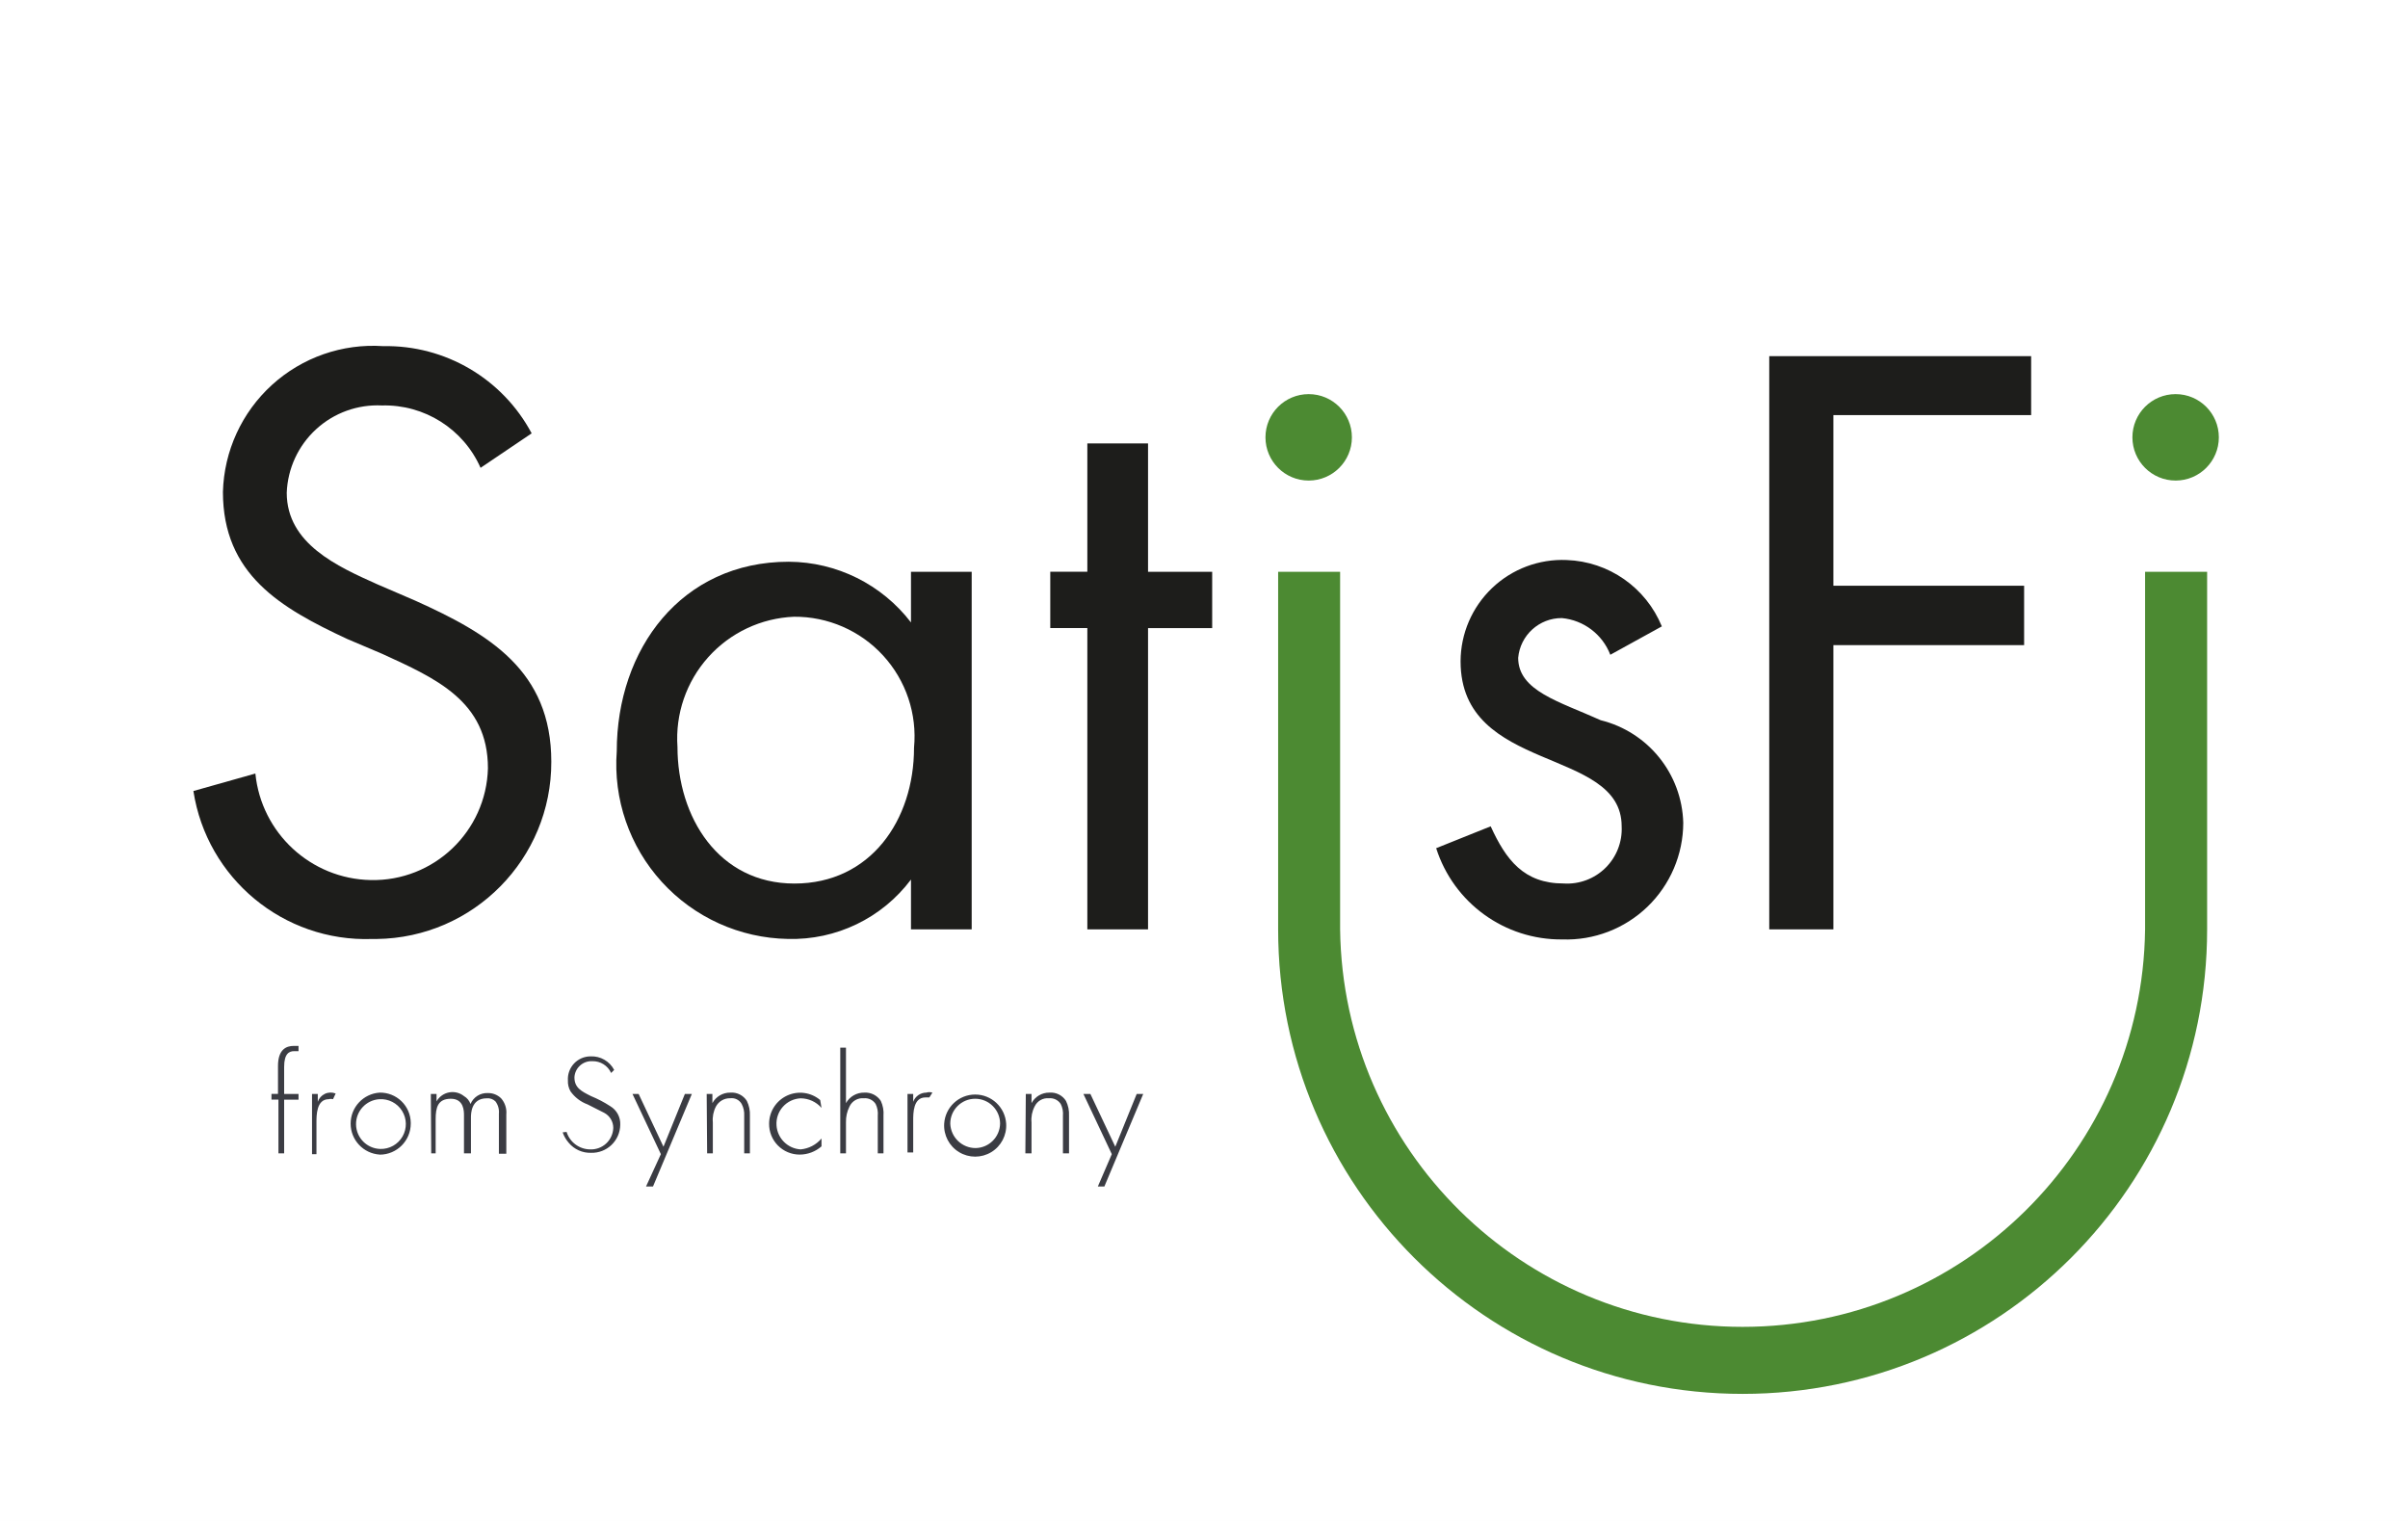
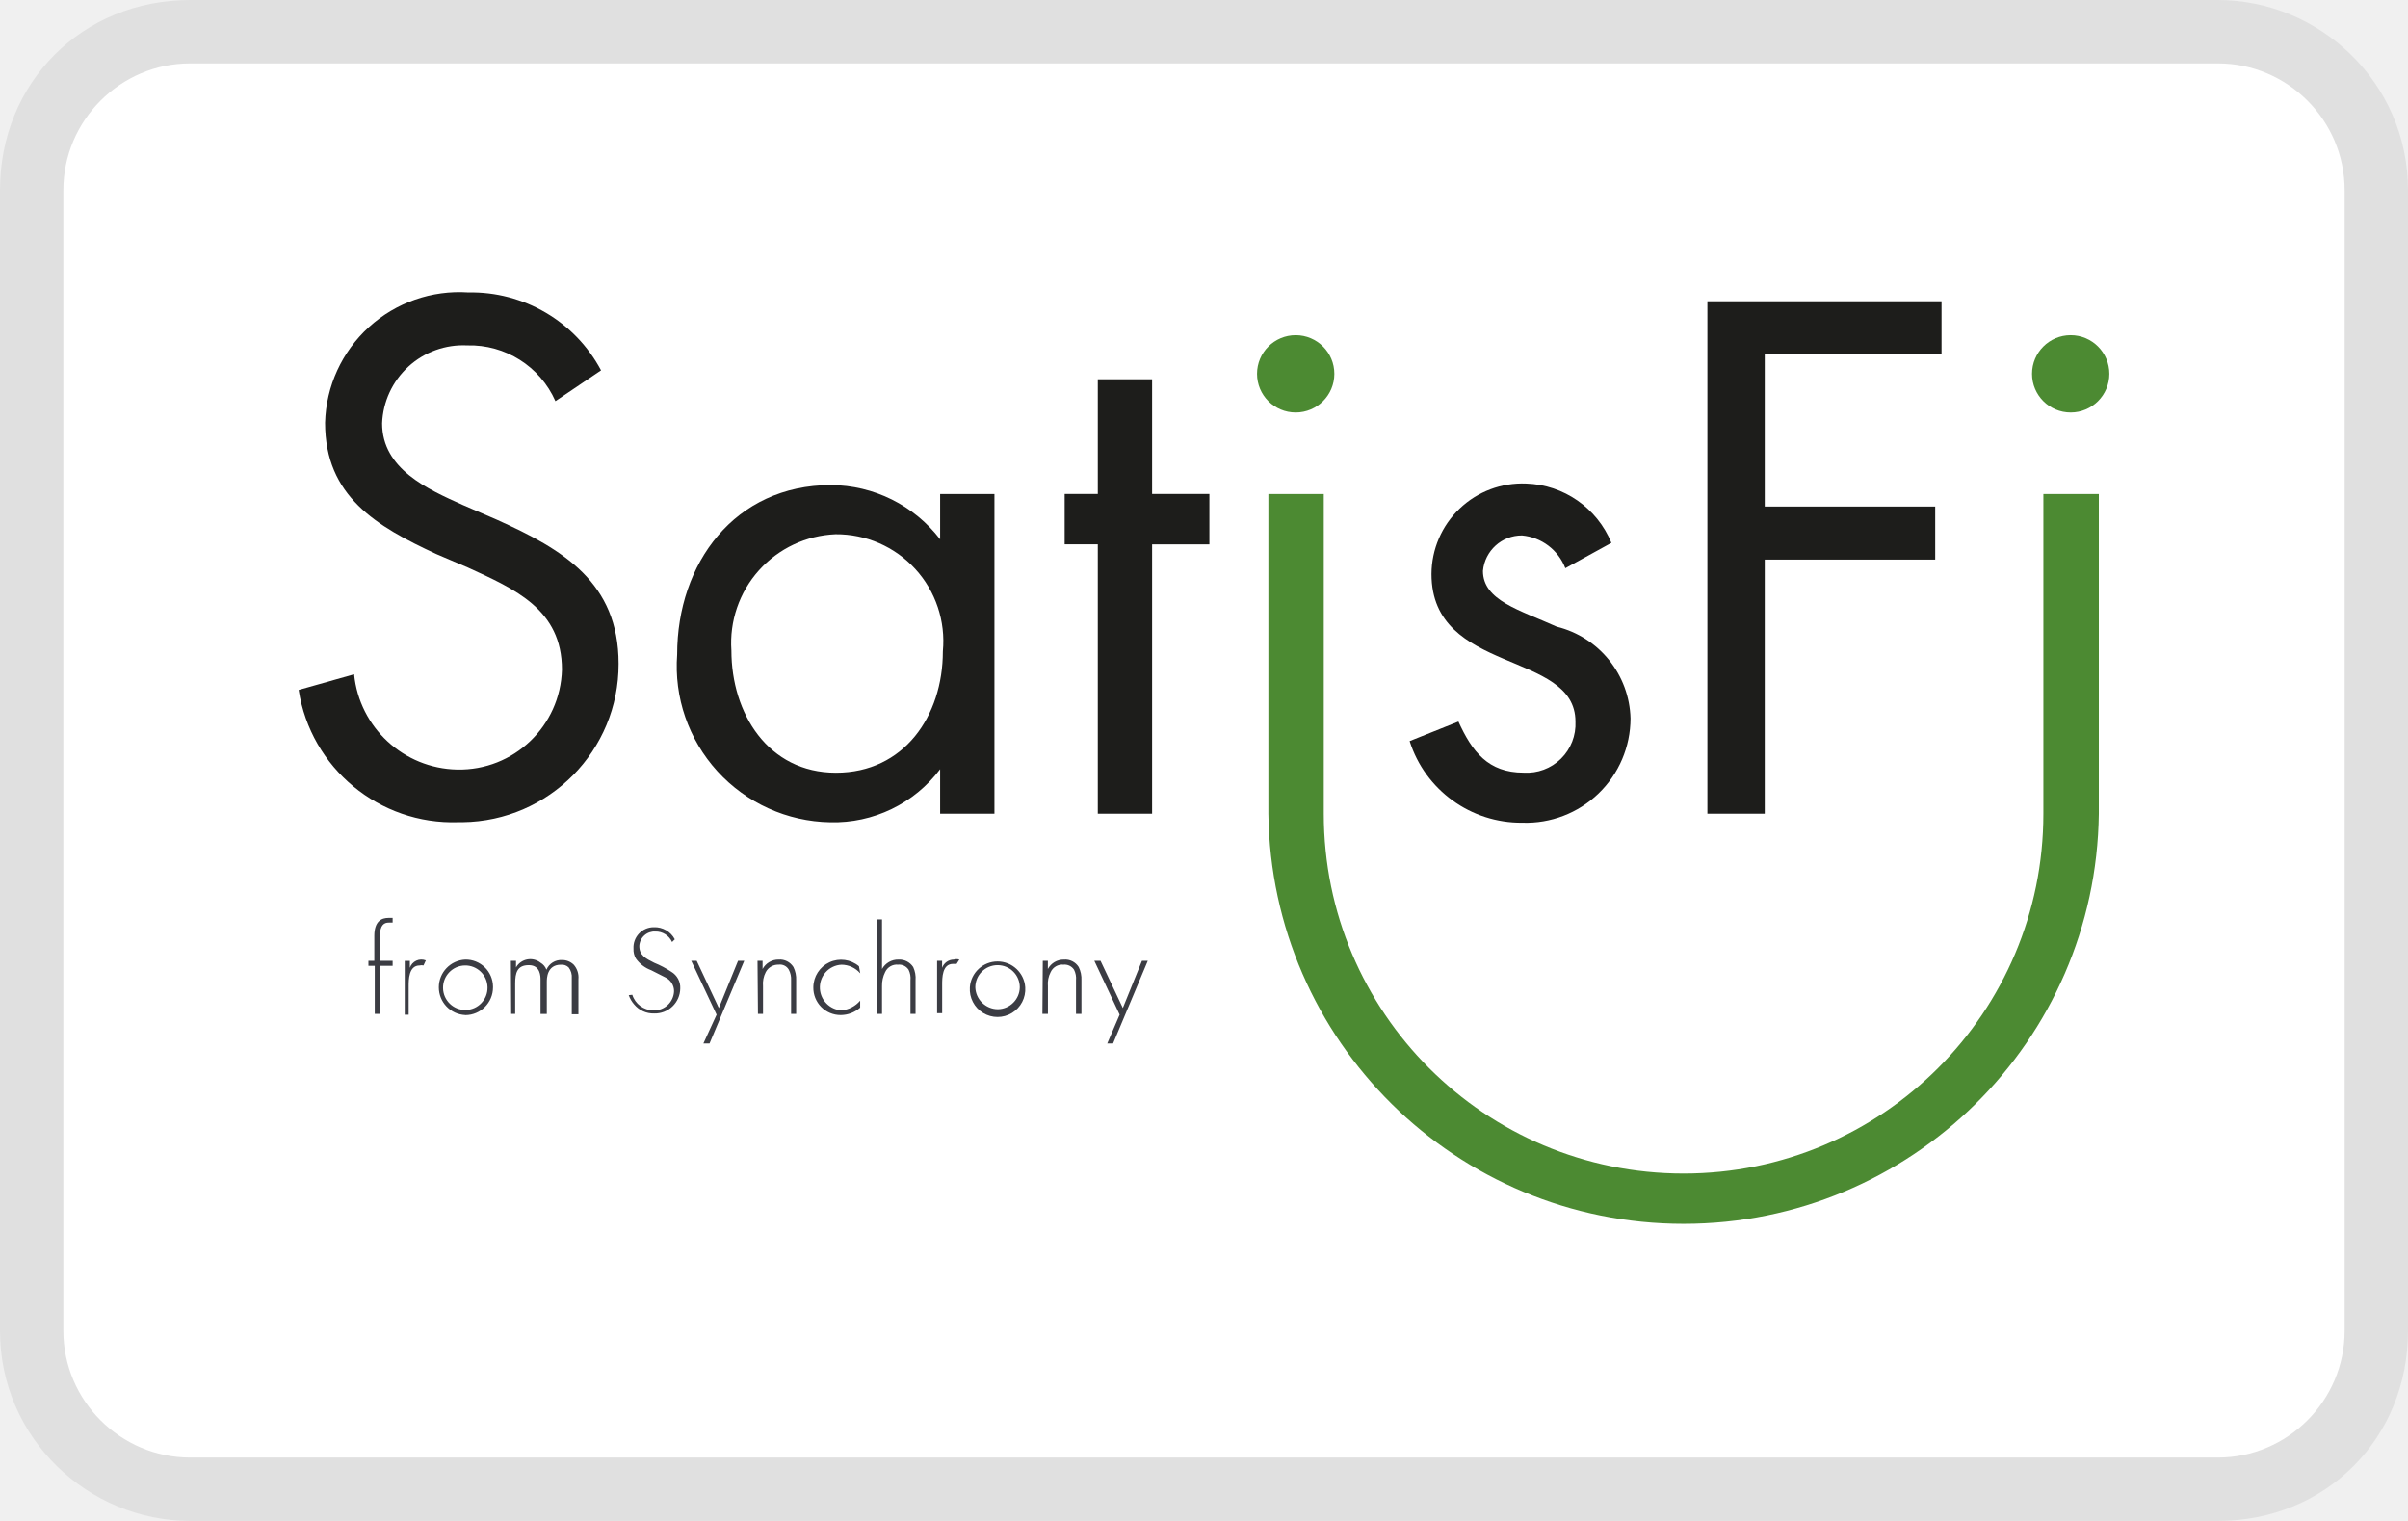
<svg xmlns="http://www.w3.org/2000/svg" viewBox="0 0 38 24" width="38" height="24" role="img" aria-labelledby="pi-satisfi">
-   <path fill="#fff" d="M0 0h38v24H0z" />
-   <path d="M7.584 7.383a1.653 1.653 0 00-1.557-.985 1.433 1.433 0 00-1.502 1.378c0 .806.806 1.164 1.42 1.44l.606.261C7.715 10.001 8.7 10.58 8.7 12.02a2.79 2.79 0 01-2.756 2.797H5.87a2.756 2.756 0 01-2.818-2.335l.978-.276c.094.94.875 1.662 1.819 1.681A1.812 1.812 0 007.7 12.123c0-1.061-.827-1.42-1.667-1.805l-.551-.234c-1.054-.49-1.964-1.02-1.964-2.322a2.37 2.37 0 012.529-2.3A2.597 2.597 0 018.39 6.838l-.806.544z" fill="#1D1D1B" />
-   <path fill-rule="evenodd" clip-rule="evenodd" d="M14.376 14.665h.958V9.023h-.958v.799a2.445 2.445 0 00-1.929-.958c-1.694 0-2.714 1.378-2.714 2.99a2.756 2.756 0 002.7 2.962 2.349 2.349 0 001.943-.937v.786zm-1.84-.723c-1.198 0-1.845-1.048-1.845-2.157a1.922 1.922 0 011.839-2.053 1.888 1.888 0 011.894 2.067c0 1.144-.688 2.143-1.887 2.143z" fill="#1D1D1B" />
-   <path d="M18.117 14.665h-.958V9.91h-.585v-.888h.585V6.997h.958v2.026h1.012v.888h-1.012v4.754zM25.412 10.332a.91.91 0 00-.764-.579.689.689 0 00-.69.627c0 .523.648.689 1.303.985a1.715 1.715 0 011.302 1.619 1.846 1.846 0 01-1.909 1.84 2.067 2.067 0 01-1.99-1.44l.86-.345c.242.53.524.902 1.151.902a.861.861 0 00.916-.902c0-1.26-2.542-.827-2.542-2.604a1.605 1.605 0 011.674-1.598c.663.023 1.25.433 1.502 1.047l-.813.448zM28.932 6.55v2.693h3.01v.937h-3.01v4.485H27.92V5.62h4.133v.93h-3.12z" fill="#1D1D1B" />
-   <circle cx="20.652" cy="6.901" r=".682" fill="#4C8A32" />
-   <path d="M33.851 14.665a6.352 6.352 0 01-12.703 0V9.023h-.978v5.642a7.33 7.33 0 0014.66 0V9.023h-.979v5.642z" fill="#4C8A32" />
-   <circle cx="34.333" cy="6.901" r=".682" fill="#4C8A32" />
-   <path d="M4.484 17.352v.847h-.09v-.848h-.11v-.09h.103v-.44c0-.262.131-.317.248-.317h.076v.083h-.069c-.075 0-.158.034-.158.248v.427h.227v.09h-.227zM4.925 17.262h.09v.124a.214.214 0 01.282-.131l-.042.09a.13.13 0 00-.068 0c-.193 0-.193.254-.193.365v.503h-.07v-.951z" fill="#3B3C43" />
-   <path fill-rule="evenodd" clip-rule="evenodd" d="M5.993 18.22a.49.49 0 00.489-.49v-.014a.482.482 0 00-.49-.475.49.49 0 000 .978zm-.007-.875A.393.393 0 116 18.13a.393.393 0 01-.014-.785z" fill="#3B3C43" />
-   <path d="M6.799 17.262h.09v.117a.29.29 0 01.433-.083.235.235 0 01.103.124.283.283 0 01.276-.172.29.29 0 01.207.083c.061.07.091.162.082.255v.62h-.117v-.634a.276.276 0 00-.055-.193.172.172 0 00-.138-.048c-.248 0-.248.248-.248.303v.565h-.11v-.6c0-.062 0-.261-.207-.261-.206 0-.24.137-.24.323v.538h-.07l-.006-.937zM9.644 16.931a.317.317 0 00-.297-.186.269.269 0 00-.282.255c0 .165.11.22.262.296.106.044.207.096.303.159a.324.324 0 01.158.296.448.448 0 01-.461.44.441.441 0 01-.352-.158.496.496 0 01-.096-.165l.062-.007a.393.393 0 00.372.276.351.351 0 00.365-.338.269.269 0 00-.145-.24l-.261-.132a.572.572 0 01-.269-.206.317.317 0 01-.041-.173.358.358 0 01.358-.379.4.4 0 01.372.214l-.048.048zM10.429 18.212l-.448-.95h.097l.392.833.338-.833h.11l-.613 1.46h-.11l.234-.51zM11.152 17.262h.09v.145a.317.317 0 01.282-.166.283.283 0 01.262.131.477.477 0 01.048.234v.593h-.09v-.593a.352.352 0 00-.04-.186.18.18 0 00-.18-.09.248.248 0 00-.227.132.449.449 0 00-.048.248v.489h-.09l-.007-.937zM12.964 17.482a.44.44 0 00-.33-.151.4.4 0 00-.38.427.406.406 0 00.38.379.49.49 0 00.33-.172v.124a.524.524 0 01-.345.13.482.482 0 01-.482-.489.49.49 0 01.806-.372l.021.124zM13.26 16.532h.09v.875a.324.324 0 01.29-.166.29.29 0 01.26.131.468.468 0 01.042.234v.593h-.09v-.593a.345.345 0 00-.034-.186.2.2 0 00-.186-.09.227.227 0 00-.227.132.522.522 0 00-.055.248v.489h-.09v-1.667zM14.321 17.262h.09v.124a.22.22 0 01.206-.145.159.159 0 01.097 0l-.048.076h-.062c-.193 0-.193.248-.193.365v.503h-.09v-.923z" fill="#3B3C43" />
-   <path fill-rule="evenodd" clip-rule="evenodd" d="M14.9 17.73a.49.49 0 10.978 0 .49.49 0 00-.978 0zm.49-.392c.216 0 .392.176.392.392a.393.393 0 01-.386.386.4.4 0 01-.4-.386c0-.216.176-.392.393-.392z" fill="#3B3C43" />
-   <path d="M16.188 17.262h.09v.145a.317.317 0 01.282-.166.283.283 0 01.262.131.475.475 0 01.048.234v.593h-.096v-.593a.344.344 0 00-.035-.186.2.2 0 00-.186-.09.227.227 0 00-.227.132.448.448 0 00-.048.248v.489h-.097l.007-.937zM17.545 18.212l-.448-.95h.11l.393.833.338-.833h.103l-.613 1.46h-.103l.22-.51z" fill="#3B3C43" />
+   <path fill="#000" opacity=".07" d="M35 0H3C1.3 0 0 1.3 0 3v18c0 1.7 1.4 3 3 3h32c1.7 0 3-1.3 3-3V3c0-1.7-1.4-3-3-3z" />
+   <path fill="#fff" d="M35 1c1.1 0 2 .9 2 2v18c0 1.1-.9 2-2 2H3c-1.1 0-2-.9-2-2V3c0-1.1.9-2 2-2h32" />
+   <path d="M8.765 6.33a1.478 1.478 0 00-1.392-.88A1.281 1.281 0 006.03 6.68c0 .72.72 1.04 1.27 1.287l.541.234c1.04.468 1.921.986 1.921 2.273a2.494 2.494 0 01-2.463 2.5h-.066a2.464 2.464 0 01-2.52-2.087l.875-.247c.084.84.782 1.486 1.626 1.503a1.62 1.62 0 001.654-1.577c0-.948-.739-1.27-1.49-1.613l-.492-.21C5.943 8.306 5.13 7.833 5.13 6.67a2.119 2.119 0 012.26-2.056 2.322 2.322 0 012.095 1.23l-.72.486z" fill="#1D1D1B" />
+   <path fill-rule="evenodd" clip-rule="evenodd" d="M14.836 12.84h.857V7.796h-.857v.714a2.186 2.186 0 00-1.724-.856c-1.514 0-2.426 1.232-2.426 2.673a2.464 2.464 0 002.414 2.648 2.1 2.1 0 001.736-.838v.703zm-1.644-.647c-1.071 0-1.65-.937-1.65-1.928a1.718 1.718 0 011.644-1.835 1.688 1.688 0 011.693 1.848c0 1.022-.615 1.915-1.687 1.915z" fill="#1D1D1B" />
+   <path d="M18.18 12.84h-.856V8.589h-.523v-.794h.523v-1.81h.857v1.81h.904v.795h-.904v4.25zm6.522-3.874a.813.813 0 00-.683-.517.616.616 0 00-.617.56c0 .468.58.616 1.165.88a1.533 1.533 0 011.164 1.448 1.65 1.65 0 01-1.707 1.645 1.848 1.848 0 01-1.779-1.288l.77-.308c.216.474.468.806 1.028.806a.77.77 0 00.819-.806c0-1.126-2.272-.74-2.272-2.328a1.435 1.435 0 011.496-1.428c.593.02 1.118.387 1.343.936l-.727.4zm3.147-3.38v2.407h2.69v.837h-2.69v4.01h-.905V4.754h3.695v.831h-2.79z" fill="#1D1D1B" />
+   <circle cx="20.447" cy="5.899" r=".61" fill="#4C8A32" />
+   <path d="M32.246 12.84a5.678 5.678 0 01-11.356 0V7.796h-.874v5.044a6.553 6.553 0 0013.105 0V7.796h-.875v5.044z" fill="#4C8A32" />
+   <circle cx="32.677" cy="5.899" r=".61" fill="#4C8A32" />
+   <path d="M5.994 15.242v.757h-.08v-.758h-.1v-.08h.093v-.394c0-.234.117-.283.222-.283h.067v.074h-.061c-.067 0-.141.03-.141.221v.382h.202v.08h-.202zm.394-.08h.08v.11a.191.191 0 01.252-.117l-.037.08a.116.116 0 00-.061 0c-.173 0-.173.227-.173.327v.45h-.062v-.85z" fill="#3B3C43" />
+   <path fill-rule="evenodd" clip-rule="evenodd" d="M7.343 16.018a.438.438 0 00.437-.438v-.013a.43.43 0 00-.438-.425.438.438 0 000 .875zm-.007-.783a.351.351 0 11.013.702.351.351 0 01-.013-.702z" fill="#3B3C43" />
+   <path d="M8.063 15.161h.08v.105a.26.26 0 01.388-.074.21.21 0 01.092.11.253.253 0 01.246-.153.26.26 0 01.185.074.303.303 0 01.074.228v.554h-.105v-.567a.247.247 0 00-.049-.172.154.154 0 00-.123-.043c-.222 0-.222.222-.222.27V16H8.53v-.537c0-.055 0-.233-.185-.233s-.215.123-.215.289v.48h-.063l-.005-.837zm2.543-.296a.283.283 0 00-.265-.166.24.24 0 00-.252.228c0 .147.098.197.234.265.095.039.185.085.27.142a.29.29 0 01.142.264.4.4 0 01-.412.394.394.394 0 01-.315-.142.443.443 0 01-.086-.147l.056-.006a.351.351 0 00.332.246.314.314 0 00.327-.302.24.24 0 00-.13-.214l-.233-.118a.511.511 0 01-.24-.184.283.283 0 01-.037-.155.32.32 0 01.32-.339.358.358 0 01.332.191l-.043.043zm.702 1.145l-.4-.849h.086l.35.745.303-.745h.098l-.548 1.305H11.1l.209-.456zm.646-.849h.08v.13a.283.283 0 01.253-.149.253.253 0 01.234.118.426.426 0 01.043.209v.53h-.08v-.53a.315.315 0 00-.036-.167.16.16 0 00-.161-.08.222.222 0 00-.203.118.401.401 0 00-.043.222v.437h-.08l-.007-.838zm1.62.197a.393.393 0 00-.295-.135.358.358 0 00-.34.382.363.363 0 00.34.338.438.438 0 00.295-.153v.11a.468.468 0 01-.308.117.43.43 0 01-.431-.437.438.438 0 01.72-.333l.02.11zm.265-.85h.08v.783a.29.29 0 01.26-.149.26.26 0 01.232.118.418.418 0 01.037.209v.53h-.08v-.53a.308.308 0 00-.03-.167.179.179 0 00-.167-.08.203.203 0 00-.203.118.467.467 0 00-.049.222v.437h-.08v-1.49zm.948.653h.08v.111a.197.197 0 01.185-.13.142.142 0 01.087 0l-.043.068h-.056c-.172 0-.172.222-.172.327v.45h-.08v-.826z" fill="#3B3C43" />
+   <path fill-rule="evenodd" clip-rule="evenodd" d="M15.305 15.58a.438.438 0 10.874 0 .438.438 0 00-.874 0zm.438-.35c.193 0 .35.156.35.35a.351.351 0 01-.345.345.358.358 0 01-.357-.345c0-.194.157-.35.351-.35z" fill="#3B3C43" />
+   <path d="M16.456 15.161h.08v.13a.283.283 0 01.253-.149.253.253 0 01.234.118.425.425 0 01.043.209v.53h-.086v-.53a.308.308 0 00-.031-.167.179.179 0 00-.166-.08.203.203 0 00-.203.118.4.4 0 00-.043.222v.437h-.087l.006-.838zm1.213.85l-.4-.85h.098l.352.745.302-.745h.092l-.548 1.305h-.092l.196-.456z" fill="#3B3C43" />
</svg>
